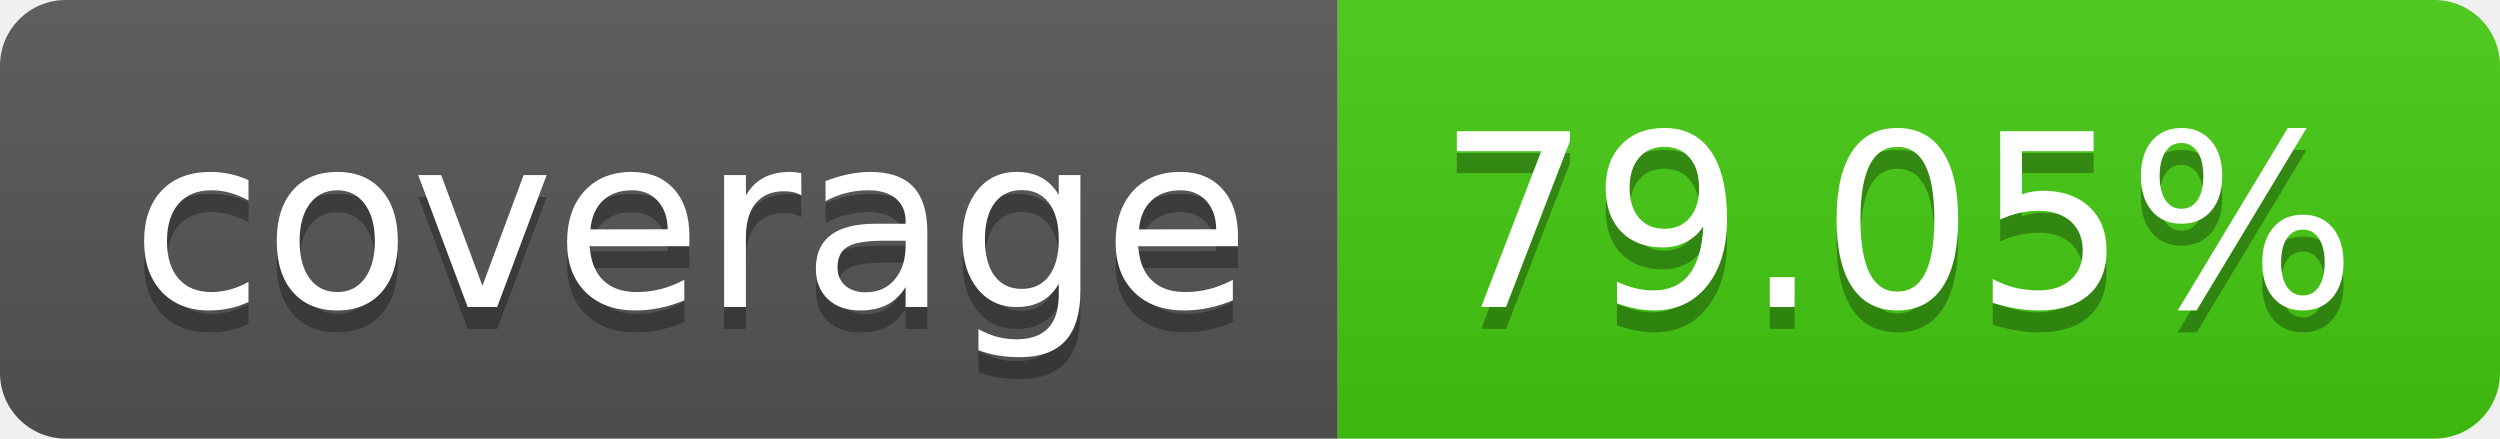
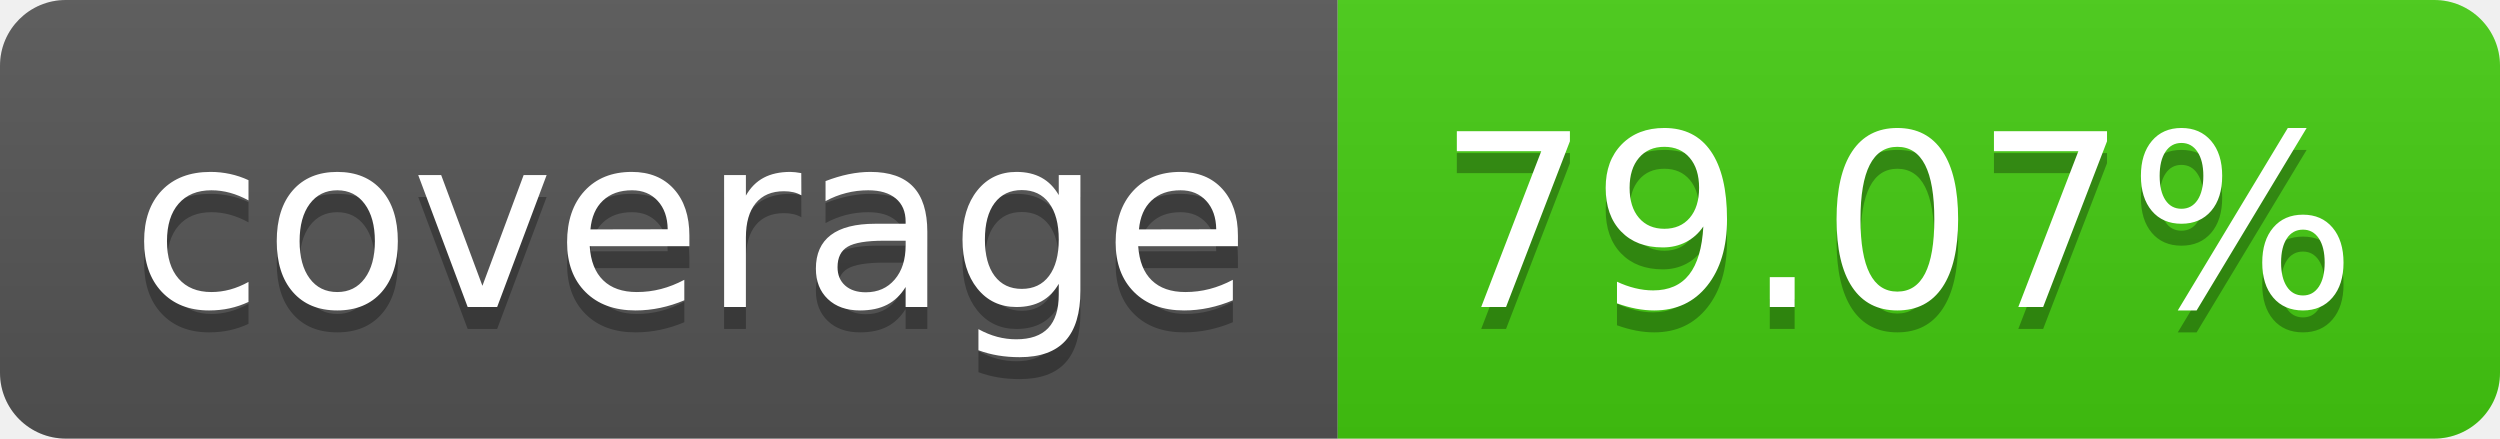
- <svg xmlns="http://www.w3.org/2000/svg" width="114" height="20" role="img" aria-label="coverage: 79.05%">
+ <svg xmlns="http://www.w3.org/2000/svg" width="114" height="20" role="img" aria-label="coverage: 79.07%">
  <linearGradient id="s" x2="0" y2="100%">
    <stop offset="0" stop-color="#bbb" stop-opacity=".1" />
    <stop offset="1" stop-opacity=".1" />
  </linearGradient>
  <clipPath id="r">
    <rect width="114" height="20" rx="3" fill="#fff" />
  </clipPath>
  <g clip-path="url(#r)">
    <rect width="61" height="20" fill="#555" />
    <rect x="61" width="53" height="20" fill="#4c1" />
    <rect width="114" height="20" fill="url(#s)" />
  </g>
  <g fill="#fff" text-anchor="middle" font-family="Verdana,Geneva,DejaVu Sans,sans-serif" text-rendering="geometricPrecision" font-size="110">
    <text aria-hidden="true" x="315" y="150" fill="#010101" fill-opacity=".3" transform="scale(.1)" textLength="510">coverage</text>
    <text x="315" y="140" transform="scale(.1)" fill="#fff" textLength="510">coverage</text>
-     <text aria-hidden="true" x="865" y="150" fill="#010101" fill-opacity=".3" transform="scale(.1)" textLength="430">79.05%</text>
-     <text x="865" y="140" transform="scale(.1)" fill="#fff" textLength="430">79.05%</text>
+     <text aria-hidden="true" x="865" y="150" fill="#010101" fill-opacity=".3" transform="scale(.1)" textLength="430">79.07%</text>
+     <text x="865" y="140" transform="scale(.1)" fill="#fff" textLength="430">79.07%</text>
  </g>
</svg>
